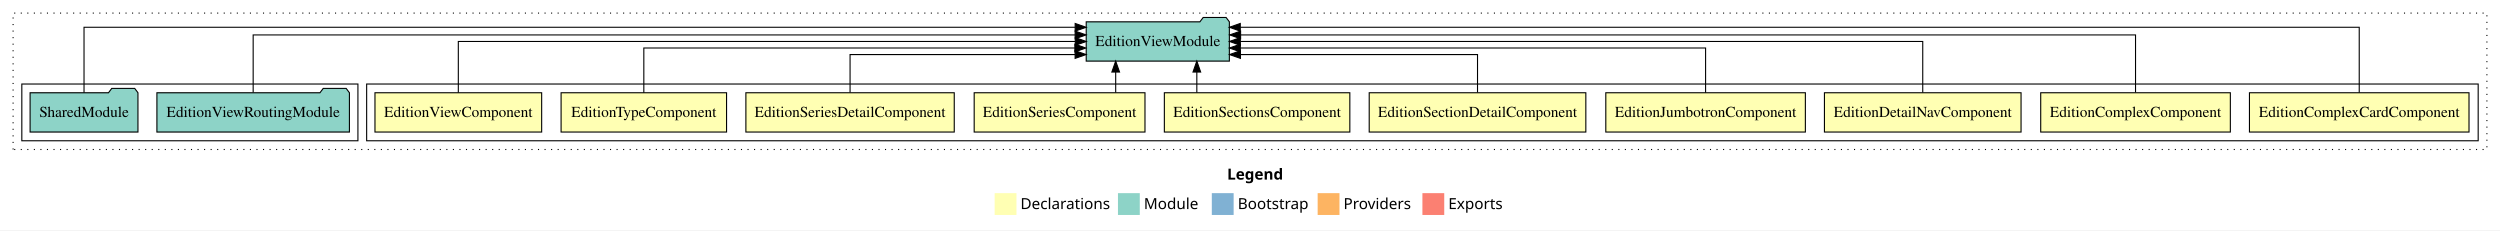
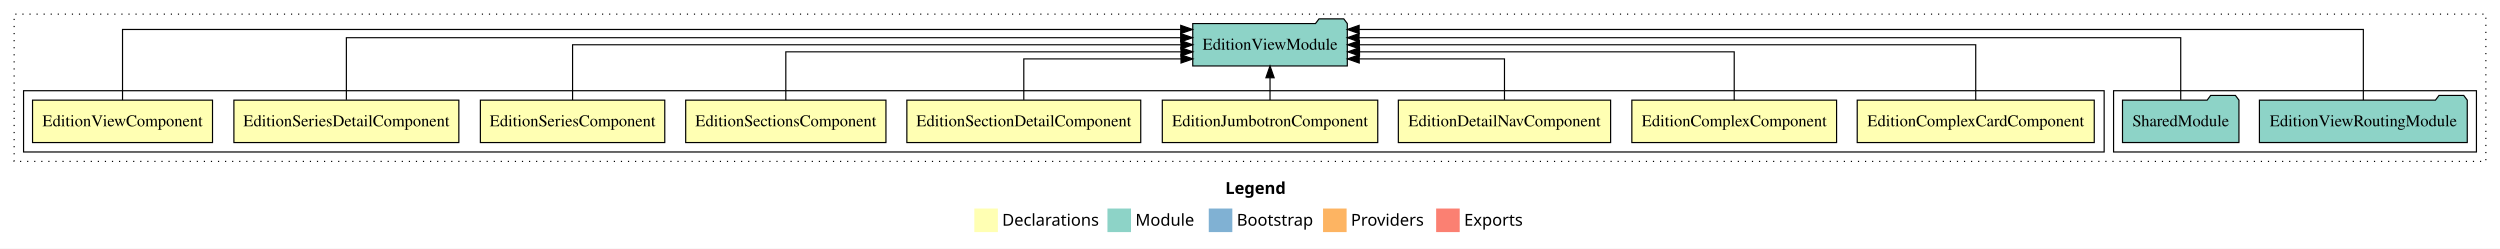
- <svg xmlns="http://www.w3.org/2000/svg" width="2291pt" height="211pt" viewBox="0.00 0.00 2291.00 211.00">
+ <svg xmlns="http://www.w3.org/2000/svg" width="2122pt" height="211pt" viewBox="0.00 0.00 2122.00 211.00">
  <g id="graph0" class="graph" transform="scale(1 1) rotate(0) translate(4 207)">
-     <polygon fill="white" stroke="transparent" points="-4,4 -4,-207 2287,-207 2287,4 -4,4" />
-     <text text-anchor="start" x="1120.51" y="-42.4" font-family="Times-12" font-weight="bold" font-size="14.00">Legend</text>
-     <polygon fill="#ffffb3" stroke="transparent" points="907.5,-10 907.5,-30 927.5,-30 927.5,-10 907.5,-10" />
-     <text text-anchor="start" x="931.13" y="-15.4" font-family="Times-12" font-size="14.00">  Declarations</text>
-     <polygon fill="#8dd3c7" stroke="transparent" points="1020.5,-10 1020.5,-30 1040.5,-30 1040.5,-10 1020.5,-10" />
-     <text text-anchor="start" x="1044.23" y="-15.4" font-family="Times-12" font-size="14.00">  Module</text>
-     <polygon fill="#80b1d3" stroke="transparent" points="1106.5,-10 1106.5,-30 1126.5,-30 1126.5,-10 1106.5,-10" />
-     <text text-anchor="start" x="1130.28" y="-15.4" font-family="Times-12" font-size="14.00">  Bootstrap</text>
-     <polygon fill="#fdb462" stroke="transparent" points="1203.5,-10 1203.5,-30 1223.5,-30 1223.5,-10 1203.5,-10" />
-     <text text-anchor="start" x="1227.17" y="-15.4" font-family="Times-12" font-size="14.00">  Providers</text>
-     <polygon fill="#fb8072" stroke="transparent" points="1299.5,-10 1299.5,-30 1319.5,-30 1319.5,-10 1299.5,-10" />
-     <text text-anchor="start" x="1323.23" y="-15.4" font-family="Times-12" font-size="14.00">  Exports</text>
+     <polygon fill="white" stroke="transparent" points="-4,4 -4,-207 2118,-207 2118,4 -4,4" />
+     <text text-anchor="start" x="1036.01" y="-42.4" font-family="Times-12" font-weight="bold" font-size="14.00">Legend</text>
+     <polygon fill="#ffffb3" stroke="transparent" points="823,-10 823,-30 843,-30 843,-10 823,-10" />
+     <text text-anchor="start" x="846.63" y="-15.4" font-family="Times-12" font-size="14.00">  Declarations</text>
+     <polygon fill="#8dd3c7" stroke="transparent" points="936,-10 936,-30 956,-30 956,-10 936,-10" />
+     <text text-anchor="start" x="959.73" y="-15.4" font-family="Times-12" font-size="14.00">  Module</text>
+     <polygon fill="#80b1d3" stroke="transparent" points="1022,-10 1022,-30 1042,-30 1042,-10 1022,-10" />
+     <text text-anchor="start" x="1045.78" y="-15.4" font-family="Times-12" font-size="14.00">  Bootstrap</text>
+     <polygon fill="#fdb462" stroke="transparent" points="1119,-10 1119,-30 1139,-30 1139,-10 1119,-10" />
+     <text text-anchor="start" x="1142.67" y="-15.4" font-family="Times-12" font-size="14.00">  Providers</text>
+     <polygon fill="#fb8072" stroke="transparent" points="1215,-10 1215,-30 1235,-30 1235,-10 1215,-10" />
+     <text text-anchor="start" x="1238.73" y="-15.4" font-family="Times-12" font-size="14.00">  Exports</text>
    <g id="clust1" class="cluster">
-       <polygon fill="none" stroke="black" stroke-dasharray="1,5" points="8,-70 8,-195 2275,-195 2275,-70 8,-70" />
+       <polygon fill="none" stroke="black" stroke-dasharray="1,5" points="8,-70 8,-195 2106,-195 2106,-70 8,-70" />
+     </g>
+     <g id="clust12" class="cluster">
+       <polygon fill="none" stroke="black" points="1790,-78 1790,-130 2098,-130 2098,-78 1790,-78" />
    </g>
    <g id="clust2" class="cluster">
-       <polygon fill="none" stroke="black" points="332,-78 332,-130 2267,-130 2267,-78 332,-78" />
-     </g>
-     <g id="clust13" class="cluster">
-       <polygon fill="none" stroke="black" points="16,-78 16,-130 324,-130 324,-78 16,-78" />
+       <polygon fill="none" stroke="black" points="16,-78 16,-130 1782,-130 1782,-78 16,-78" />
    </g>
    <g id="node1" class="node">
-       <polygon fill="#ffffb3" stroke="black" points="2258.6,-122 2057.4,-122 2057.4,-86 2258.6,-86 2258.6,-122" />
-       <text text-anchor="middle" x="2158" y="-99.8" font-family="Times,serif" font-size="14.00">EditionComplexCardComponent</text>
+       <polygon fill="#ffffb3" stroke="black" points="1773.6,-122 1572.4,-122 1572.4,-86 1773.6,-86 1773.6,-122" />
+       <text text-anchor="middle" x="1673" y="-99.8" font-family="Times,serif" font-size="14.00">EditionComplexCardComponent</text>
+     </g>
+     <g id="node10" class="node">
+       <polygon fill="#8dd3c7" stroke="black" points="1139.59,-187 1136.59,-191 1115.59,-191 1112.59,-187 1008.41,-187 1008.41,-151 1139.59,-151 1139.59,-187" />
+       <text text-anchor="middle" x="1074" y="-164.8" font-family="Times,serif" font-size="14.00">EditionViewModule</text>
+     </g>
+     <g id="edge1" class="edge">
+       <path fill="none" stroke="black" d="M1673,-122.11C1673,-141.34 1673,-169 1673,-169 1673,-169 1149.82,-169 1149.82,-169" />
+       <polygon fill="black" stroke="black" points="1149.82,-165.5 1139.82,-169 1149.82,-172.5 1149.82,-165.5" />
+     </g>
+     <g id="node2" class="node">
+       <polygon fill="#ffffb3" stroke="black" points="1554.89,-122 1381.11,-122 1381.11,-86 1554.89,-86 1554.89,-122" />
+       <text text-anchor="middle" x="1468" y="-99.8" font-family="Times,serif" font-size="14.00">EditionComplexComponent</text>
+     </g>
+     <g id="edge2" class="edge">
+       <path fill="none" stroke="black" d="M1468,-122.02C1468,-139.37 1468,-163 1468,-163 1468,-163 1149.95,-163 1149.95,-163" />
+       <polygon fill="black" stroke="black" points="1149.95,-159.5 1139.95,-163 1149.95,-166.5 1149.95,-159.5" />
+     </g>
+     <g id="node3" class="node">
+       <polygon fill="#ffffb3" stroke="black" points="1363.09,-122 1182.91,-122 1182.91,-86 1363.09,-86 1363.09,-122" />
+       <text text-anchor="middle" x="1273" y="-99.8" font-family="Times,serif" font-size="14.00">EditionDetailNavComponent</text>
+     </g>
+     <g id="edge3" class="edge">
+       <path fill="none" stroke="black" d="M1273,-122.24C1273,-137.57 1273,-157 1273,-157 1273,-157 1149.71,-157 1149.71,-157" />
+       <polygon fill="black" stroke="black" points="1149.71,-153.5 1139.71,-157 1149.71,-160.5 1149.71,-153.5" />
+     </g>
+     <g id="node4" class="node">
+       <polygon fill="#ffffb3" stroke="black" points="1165.44,-122 982.56,-122 982.56,-86 1165.44,-86 1165.44,-122" />
+       <text text-anchor="middle" x="1074" y="-99.8" font-family="Times,serif" font-size="14.00">EditionJumbotronComponent</text>
+     </g>
+     <g id="edge4" class="edge">
+       <path fill="none" stroke="black" d="M1074,-122.11C1074,-122.11 1074,-140.99 1074,-140.99" />
+       <polygon fill="black" stroke="black" points="1070.5,-140.99 1074,-150.99 1077.5,-140.99 1070.5,-140.99" />
+     </g>
+     <g id="node5" class="node">
+       <polygon fill="#ffffb3" stroke="black" points="964.26,-122 765.74,-122 765.74,-86 964.26,-86 964.26,-122" />
+       <text text-anchor="middle" x="865" y="-99.8" font-family="Times,serif" font-size="14.00">EditionSectionDetailComponent</text>
+     </g>
+     <g id="edge5" class="edge">
+       <path fill="none" stroke="black" d="M865,-122.24C865,-137.57 865,-157 865,-157 865,-157 998.44,-157 998.44,-157" />
+       <polygon fill="black" stroke="black" points="998.44,-160.5 1008.44,-157 998.44,-153.5 998.44,-160.5" />
+     </g>
+     <g id="node6" class="node">
+       <polygon fill="#ffffb3" stroke="black" points="747.99,-122 578.01,-122 578.01,-86 747.99,-86 747.99,-122" />
+       <text text-anchor="middle" x="663" y="-99.8" font-family="Times,serif" font-size="14.00">EditionSectionsComponent</text>
+     </g>
+     <g id="edge6" class="edge">
+       <path fill="none" stroke="black" d="M663,-122.02C663,-139.37 663,-163 663,-163 663,-163 998.42,-163 998.42,-163" />
+       <polygon fill="black" stroke="black" points="998.42,-166.5 1008.42,-163 998.42,-159.5 998.42,-166.5" />
+     </g>
+     <g id="node7" class="node">
+       <polygon fill="#ffffb3" stroke="black" points="560.26,-122 403.74,-122 403.74,-86 560.26,-86 560.26,-122" />
+       <text text-anchor="middle" x="482" y="-99.8" font-family="Times,serif" font-size="14.00">EditionSeriesComponent</text>
+     </g>
+     <g id="edge7" class="edge">
+       <path fill="none" stroke="black" d="M482,-122.11C482,-141.34 482,-169 482,-169 482,-169 998.38,-169 998.38,-169" />
+       <polygon fill="black" stroke="black" points="998.38,-172.5 1008.38,-169 998.38,-165.5 998.38,-172.5" />
+     </g>
+     <g id="node8" class="node">
+       <polygon fill="#ffffb3" stroke="black" points="385.47,-122 194.53,-122 194.53,-86 385.47,-86 385.47,-122" />
+       <text text-anchor="middle" x="290" y="-99.8" font-family="Times,serif" font-size="14.00">EditionSeriesDetailComponent</text>
+     </g>
+     <g id="edge8" class="edge">
+       <path fill="none" stroke="black" d="M290,-122.28C290,-143.32 290,-175 290,-175 290,-175 998.17,-175 998.17,-175" />
+       <polygon fill="black" stroke="black" points="998.17,-178.5 1008.17,-175 998.17,-171.5 998.17,-178.5" />
+     </g>
+     <g id="node9" class="node">
+       <polygon fill="#ffffb3" stroke="black" points="176.38,-122 23.62,-122 23.62,-86 176.38,-86 176.38,-122" />
+       <text text-anchor="middle" x="100" y="-99.8" font-family="Times,serif" font-size="14.00">EditionViewComponent</text>
+     </g>
+     <g id="edge9" class="edge">
+       <path fill="none" stroke="black" d="M100,-122.09C100,-145.13 100,-182 100,-182 100,-182 998.2,-182 998.2,-182" />
+       <polygon fill="black" stroke="black" points="998.2,-185.5 1008.2,-182 998.2,-178.5 998.2,-185.5" />
    </g>
    <g id="node11" class="node">
-       <polygon fill="#8dd3c7" stroke="black" points="1122.59,-187 1119.59,-191 1098.59,-191 1095.59,-187 991.41,-187 991.41,-151 1122.59,-151 1122.59,-187" />
-       <text text-anchor="middle" x="1057" y="-164.8" font-family="Times,serif" font-size="14.00">EditionViewModule</text>
-     </g>
-     <g id="edge1" class="edge">
-       <path fill="none" stroke="black" d="M2158,-122.09C2158,-145.13 2158,-182 2158,-182 2158,-182 1132.58,-182 1132.58,-182" />
-       <polygon fill="black" stroke="black" points="1132.58,-178.5 1122.58,-182 1132.58,-185.5 1132.58,-178.5" />
-     </g>
-     <g id="node2" class="node">
-       <polygon fill="#ffffb3" stroke="black" points="2039.89,-122 1866.11,-122 1866.11,-86 2039.89,-86 2039.89,-122" />
-       <text text-anchor="middle" x="1953" y="-99.8" font-family="Times,serif" font-size="14.00">EditionComplexComponent</text>
-     </g>
-     <g id="edge2" class="edge">
-       <path fill="none" stroke="black" d="M1953,-122.28C1953,-143.32 1953,-175 1953,-175 1953,-175 1132.89,-175 1132.89,-175" />
-       <polygon fill="black" stroke="black" points="1132.89,-171.5 1122.89,-175 1132.88,-178.5 1132.89,-171.5" />
-     </g>
-     <g id="node3" class="node">
-       <polygon fill="#ffffb3" stroke="black" points="1848.09,-122 1667.91,-122 1667.91,-86 1848.09,-86 1848.09,-122" />
-       <text text-anchor="middle" x="1758" y="-99.8" font-family="Times,serif" font-size="14.00">EditionDetailNavComponent</text>
-     </g>
-     <g id="edge3" class="edge">
-       <path fill="none" stroke="black" d="M1758,-122.11C1758,-141.34 1758,-169 1758,-169 1758,-169 1132.63,-169 1132.63,-169" />
-       <polygon fill="black" stroke="black" points="1132.63,-165.5 1122.63,-169 1132.63,-172.5 1132.63,-165.5" />
-     </g>
-     <g id="node4" class="node">
-       <polygon fill="#ffffb3" stroke="black" points="1650.44,-122 1467.56,-122 1467.56,-86 1650.44,-86 1650.44,-122" />
-       <text text-anchor="middle" x="1559" y="-99.8" font-family="Times,serif" font-size="14.00">EditionJumbotronComponent</text>
-     </g>
-     <g id="edge4" class="edge">
-       <path fill="none" stroke="black" d="M1559,-122.02C1559,-139.37 1559,-163 1559,-163 1559,-163 1132.63,-163 1132.63,-163" />
-       <polygon fill="black" stroke="black" points="1132.63,-159.5 1122.63,-163 1132.63,-166.5 1132.63,-159.5" />
-     </g>
-     <g id="node5" class="node">
-       <polygon fill="#ffffb3" stroke="black" points="1449.26,-122 1250.74,-122 1250.74,-86 1449.26,-86 1449.26,-122" />
-       <text text-anchor="middle" x="1350" y="-99.8" font-family="Times,serif" font-size="14.00">EditionSectionDetailComponent</text>
-     </g>
-     <g id="edge5" class="edge">
-       <path fill="none" stroke="black" d="M1350,-122.24C1350,-137.57 1350,-157 1350,-157 1350,-157 1132.75,-157 1132.75,-157" />
-       <polygon fill="black" stroke="black" points="1132.75,-153.5 1122.75,-157 1132.75,-160.5 1132.75,-153.5" />
-     </g>
-     <g id="node6" class="node">
-       <polygon fill="#ffffb3" stroke="black" points="1232.99,-122 1063.01,-122 1063.01,-86 1232.99,-86 1232.99,-122" />
-       <text text-anchor="middle" x="1148" y="-99.8" font-family="Times,serif" font-size="14.00">EditionSectionsComponent</text>
-     </g>
-     <g id="edge6" class="edge">
-       <path fill="none" stroke="black" d="M1092.77,-122.11C1092.77,-122.11 1092.77,-140.99 1092.77,-140.99" />
-       <polygon fill="black" stroke="black" points="1089.27,-140.99 1092.77,-150.99 1096.27,-140.99 1089.27,-140.99" />
-     </g>
-     <g id="node7" class="node">
-       <polygon fill="#ffffb3" stroke="black" points="1045.26,-122 888.74,-122 888.74,-86 1045.26,-86 1045.26,-122" />
-       <text text-anchor="middle" x="967" y="-99.8" font-family="Times,serif" font-size="14.00">EditionSeriesComponent</text>
-     </g>
-     <g id="edge7" class="edge">
-       <path fill="none" stroke="black" d="M1018.42,-122.11C1018.42,-122.11 1018.42,-140.99 1018.42,-140.99" />
-       <polygon fill="black" stroke="black" points="1014.92,-140.99 1018.42,-150.99 1021.92,-140.99 1014.92,-140.99" />
-     </g>
-     <g id="node8" class="node">
-       <polygon fill="#ffffb3" stroke="black" points="870.47,-122 679.53,-122 679.53,-86 870.47,-86 870.47,-122" />
-       <text text-anchor="middle" x="775" y="-99.8" font-family="Times,serif" font-size="14.00">EditionSeriesDetailComponent</text>
-     </g>
-     <g id="edge8" class="edge">
-       <path fill="none" stroke="black" d="M775,-122.24C775,-137.57 775,-157 775,-157 775,-157 981.24,-157 981.24,-157" />
-       <polygon fill="black" stroke="black" points="981.24,-160.5 991.24,-157 981.24,-153.5 981.24,-160.5" />
-     </g>
-     <g id="node9" class="node">
-       <polygon fill="#ffffb3" stroke="black" points="661.82,-122 510.18,-122 510.18,-86 661.82,-86 661.82,-122" />
-       <text text-anchor="middle" x="586" y="-99.8" font-family="Times,serif" font-size="14.00">EditionTypeComponent</text>
-     </g>
-     <g id="edge9" class="edge">
-       <path fill="none" stroke="black" d="M586,-122.02C586,-139.37 586,-163 586,-163 586,-163 981.01,-163 981.01,-163" />
-       <polygon fill="black" stroke="black" points="981.01,-166.5 991.01,-163 981.01,-159.5 981.01,-166.5" />
-     </g>
-     <g id="node10" class="node">
-       <polygon fill="#ffffb3" stroke="black" points="492.38,-122 339.62,-122 339.62,-86 492.38,-86 492.38,-122" />
-       <text text-anchor="middle" x="416" y="-99.8" font-family="Times,serif" font-size="14.00">EditionViewComponent</text>
+       <polygon fill="#8dd3c7" stroke="black" points="2090.21,-122 2087.21,-126 2066.21,-126 2063.21,-122 1913.79,-122 1913.79,-86 2090.21,-86 2090.21,-122" />
+       <text text-anchor="middle" x="2002" y="-99.8" font-family="Times,serif" font-size="14.00">EditionViewRoutingModule</text>
    </g>
    <g id="edge10" class="edge">
-       <path fill="none" stroke="black" d="M416,-122.11C416,-141.34 416,-169 416,-169 416,-169 981.41,-169 981.41,-169" />
-       <polygon fill="black" stroke="black" points="981.41,-172.5 991.41,-169 981.41,-165.5 981.41,-172.5" />
+       <path fill="none" stroke="black" d="M2002,-122.09C2002,-145.13 2002,-182 2002,-182 2002,-182 1149.62,-182 1149.62,-182" />
+       <polygon fill="black" stroke="black" points="1149.62,-178.5 1139.62,-182 1149.62,-185.5 1149.62,-178.5" />
    </g>
    <g id="node12" class="node">
-       <polygon fill="#8dd3c7" stroke="black" points="316.21,-122 313.21,-126 292.21,-126 289.21,-122 139.79,-122 139.79,-86 316.21,-86 316.21,-122" />
-       <text text-anchor="middle" x="228" y="-99.8" font-family="Times,serif" font-size="14.00">EditionViewRoutingModule</text>
+       <polygon fill="#8dd3c7" stroke="black" points="1896.42,-122 1893.42,-126 1872.42,-126 1869.42,-122 1797.58,-122 1797.58,-86 1896.42,-86 1896.42,-122" />
+       <text text-anchor="middle" x="1847" y="-99.8" font-family="Times,serif" font-size="14.00">SharedModule</text>
    </g>
    <g id="edge11" class="edge">
-       <path fill="none" stroke="black" d="M228,-122.28C228,-143.32 228,-175 228,-175 228,-175 981.26,-175 981.26,-175" />
-       <polygon fill="black" stroke="black" points="981.26,-178.5 991.26,-175 981.26,-171.5 981.26,-178.5" />
-     </g>
-     <g id="node13" class="node">
-       <polygon fill="#8dd3c7" stroke="black" points="122.42,-122 119.42,-126 98.42,-126 95.42,-122 23.58,-122 23.58,-86 122.42,-86 122.42,-122" />
-       <text text-anchor="middle" x="73" y="-99.8" font-family="Times,serif" font-size="14.00">SharedModule</text>
-     </g>
-     <g id="edge12" class="edge">
-       <path fill="none" stroke="black" d="M73,-122.09C73,-145.13 73,-182 73,-182 73,-182 981.29,-182 981.29,-182" />
-       <polygon fill="black" stroke="black" points="981.29,-185.5 991.29,-182 981.29,-178.5 981.29,-185.5" />
+       <path fill="none" stroke="black" d="M1847,-122.28C1847,-143.32 1847,-175 1847,-175 1847,-175 1149.57,-175 1149.57,-175" />
+       <polygon fill="black" stroke="black" points="1149.57,-171.5 1139.57,-175 1149.57,-178.5 1149.57,-171.5" />
    </g>
  </g>
</svg>
